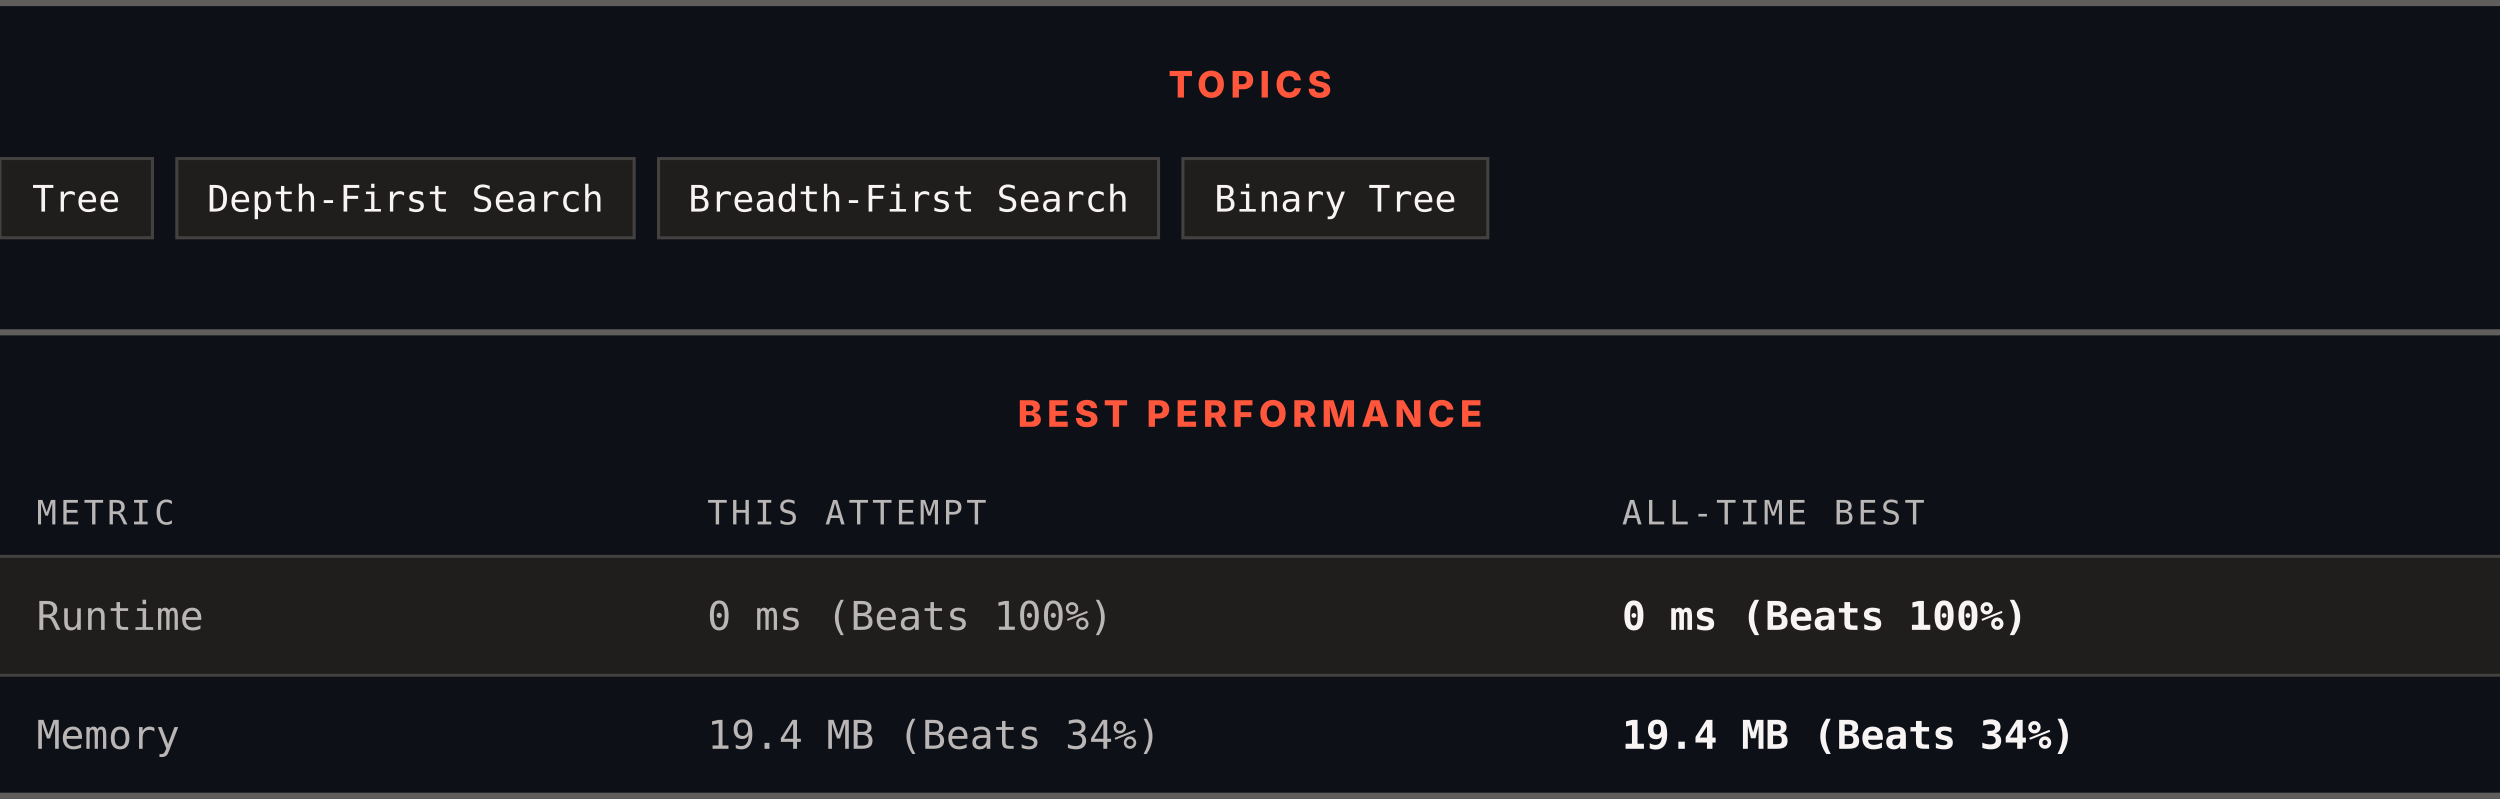
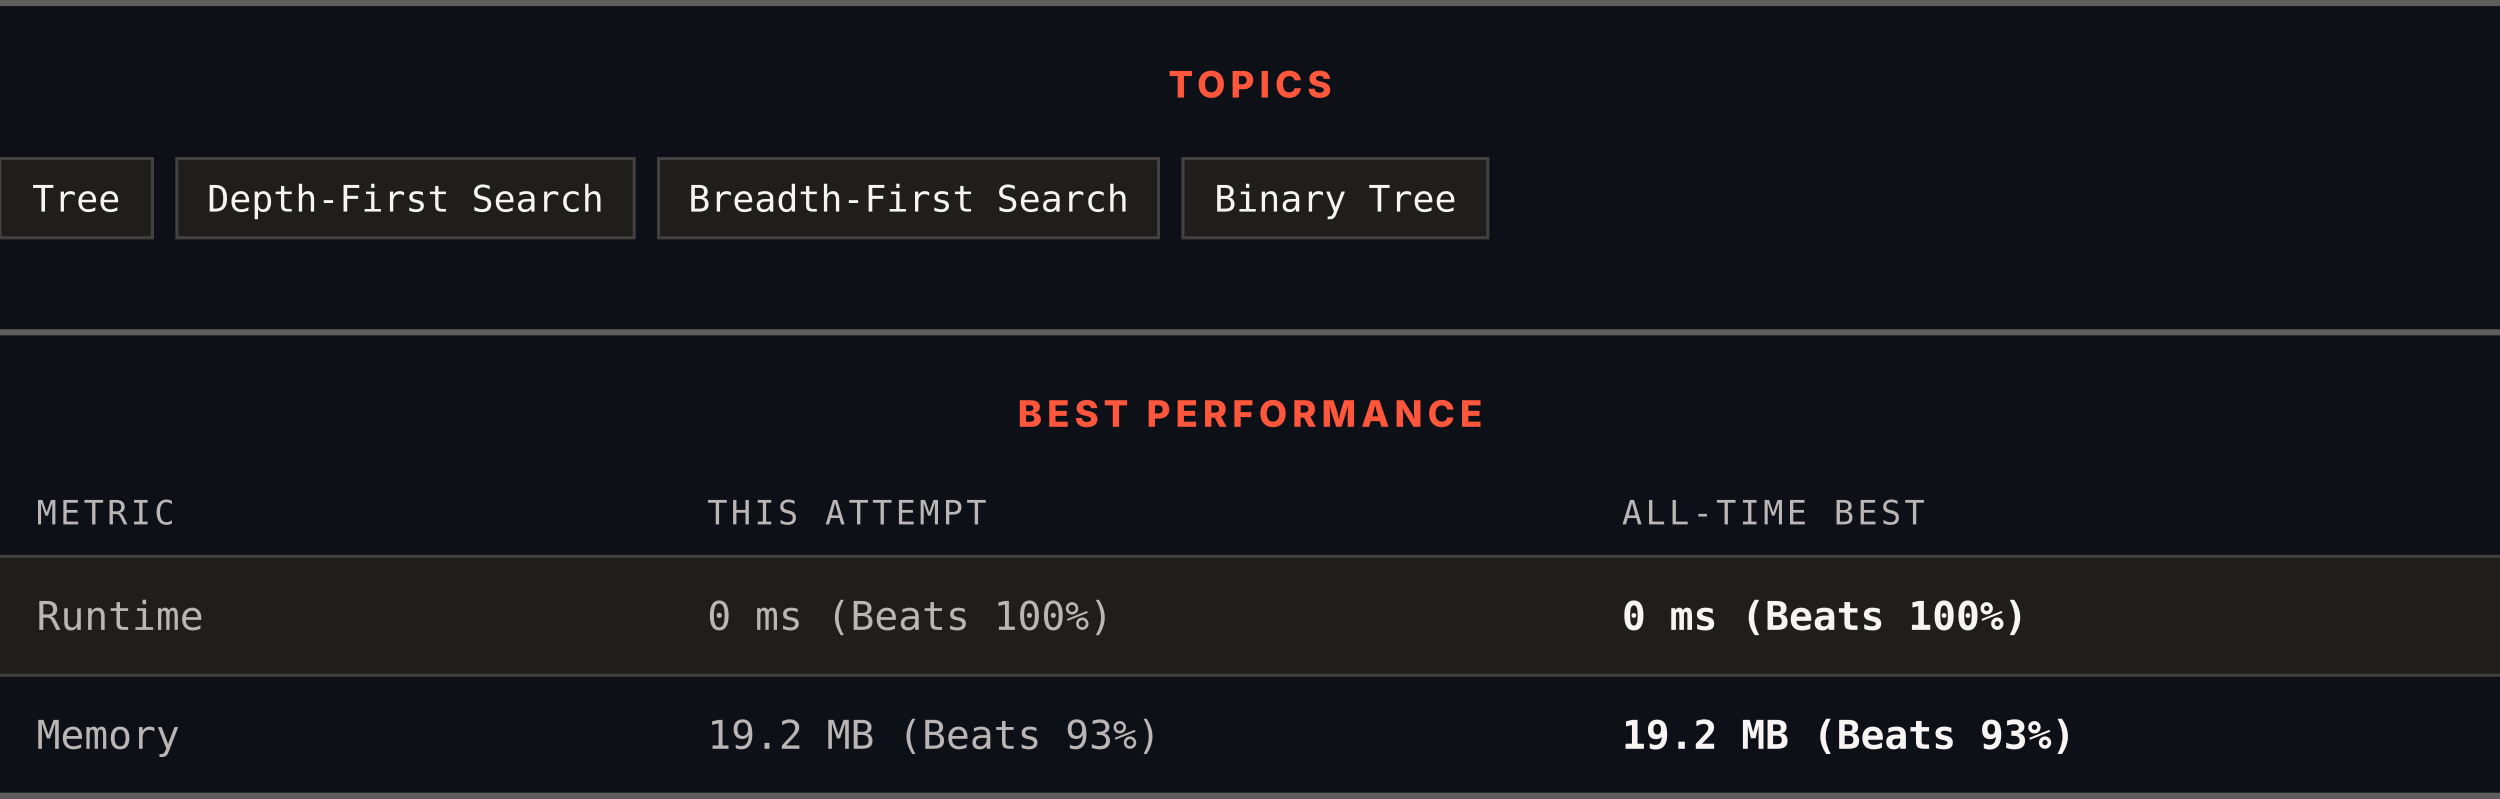
<svg xmlns="http://www.w3.org/2000/svg" width="820" height="262" viewBox="0 0 820 262" role="img" aria-label="Topics and best performance">
  <rect width="820" height="262" fill="#0d1117" />
  <rect x="0" y="0" width="820" height="2" fill="#605d5d" />
  <text x="410" y="32" text-anchor="middle" font-family="Archivo, system-ui, -apple-system, Segoe UI, sans-serif" font-size="12" font-weight="800" letter-spacing="1.68" fill="#ff563c">TOPICS</text>
  <rect x="0" y="52" width="50" height="26" fill="#201e1d" stroke="#444141" />
  <text x="25" y="69.4" text-anchor="middle" font-family="ui-monospace, SFMono-Regular, Menlo, Consolas, monospace" font-size="12" fill="#f8f4f4">Tree</text>
  <rect x="58" y="52" width="150" height="26" fill="#201e1d" stroke="#444141" />
  <text x="133" y="69.4" text-anchor="middle" font-family="ui-monospace, SFMono-Regular, Menlo, Consolas, monospace" font-size="12" fill="#f8f4f4">Depth-First Search</text>
  <rect x="216" y="52" width="164" height="26" fill="#201e1d" stroke="#444141" />
  <text x="298" y="69.4" text-anchor="middle" font-family="ui-monospace, SFMono-Regular, Menlo, Consolas, monospace" font-size="12" fill="#f8f4f4">Breadth-First Search</text>
  <rect x="388" y="52" width="100" height="26" fill="#201e1d" stroke="#444141" />
  <text x="438" y="69.4" text-anchor="middle" font-family="ui-monospace, SFMono-Regular, Menlo, Consolas, monospace" font-size="12" fill="#f8f4f4">Binary Tree</text>
  <rect x="0" y="108" width="820" height="2" fill="#605d5d" />
  <text x="410" y="140" text-anchor="middle" font-family="Archivo, system-ui, -apple-system, Segoe UI, sans-serif" font-size="12" font-weight="800" letter-spacing="1.68" fill="#ff563c">BEST PERFORMANCE</text>
  <text x="12" y="172" font-family="ui-monospace, SFMono-Regular, Menlo, Consolas, monospace" font-size="11" letter-spacing="1.1" fill="#bab6b6">METRIC</text>
  <text x="232" y="172" font-family="ui-monospace, SFMono-Regular, Menlo, Consolas, monospace" font-size="11" letter-spacing="1.1" fill="#bab6b6">THIS ATTEMPT</text>
  <text x="532" y="172" font-family="ui-monospace, SFMono-Regular, Menlo, Consolas, monospace" font-size="11" letter-spacing="1.1" fill="#bab6b6">ALL-TIME BEST</text>
  <rect x="0" y="182" width="820" height="1" fill="#444141" />
  <rect x="0" y="183" width="820" height="38" fill="#201e1d" />
  <text x="12" y="206.6" font-family="ui-monospace, SFMono-Regular, Menlo, Consolas, monospace" font-size="13" fill="#bab6b6">Runtime</text>
  <text x="232" y="206.6" font-family="ui-monospace, SFMono-Regular, Menlo, Consolas, monospace" font-size="13" fill="#bab6b6">0 ms (Beats 100%)</text>
  <text x="532" y="206.6" font-family="ui-monospace, SFMono-Regular, Menlo, Consolas, monospace" font-size="13" font-weight="700" fill="#f8f4f4">0 ms (Beats 100%)</text>
  <rect x="0" y="221" width="820" height="1" fill="#444141" />
  <rect x="0" y="222" width="820" height="38" fill="#0d1117" />
  <text x="12" y="245.6" font-family="ui-monospace, SFMono-Regular, Menlo, Consolas, monospace" font-size="13" fill="#bab6b6">Memory</text>
-   <text x="232" y="245.6" font-family="ui-monospace, SFMono-Regular, Menlo, Consolas, monospace" font-size="13" fill="#bab6b6">19.4 MB (Beats 34%)</text>
-   <text x="532" y="245.6" font-family="ui-monospace, SFMono-Regular, Menlo, Consolas, monospace" font-size="13" font-weight="700" fill="#f8f4f4">19.4 MB (Beats 34%)</text>
+   <text x="232" y="245.6" font-family="ui-monospace, SFMono-Regular, Menlo, Consolas, monospace" font-size="13" fill="#bab6b6">19.2 MB (Beats 93%)</text>
+   <text x="532" y="245.6" font-family="ui-monospace, SFMono-Regular, Menlo, Consolas, monospace" font-size="13" font-weight="700" fill="#f8f4f4">19.2 MB (Beats 93%)</text>
  <rect x="0" y="260" width="820" height="2" fill="#605d5d" />
</svg>
